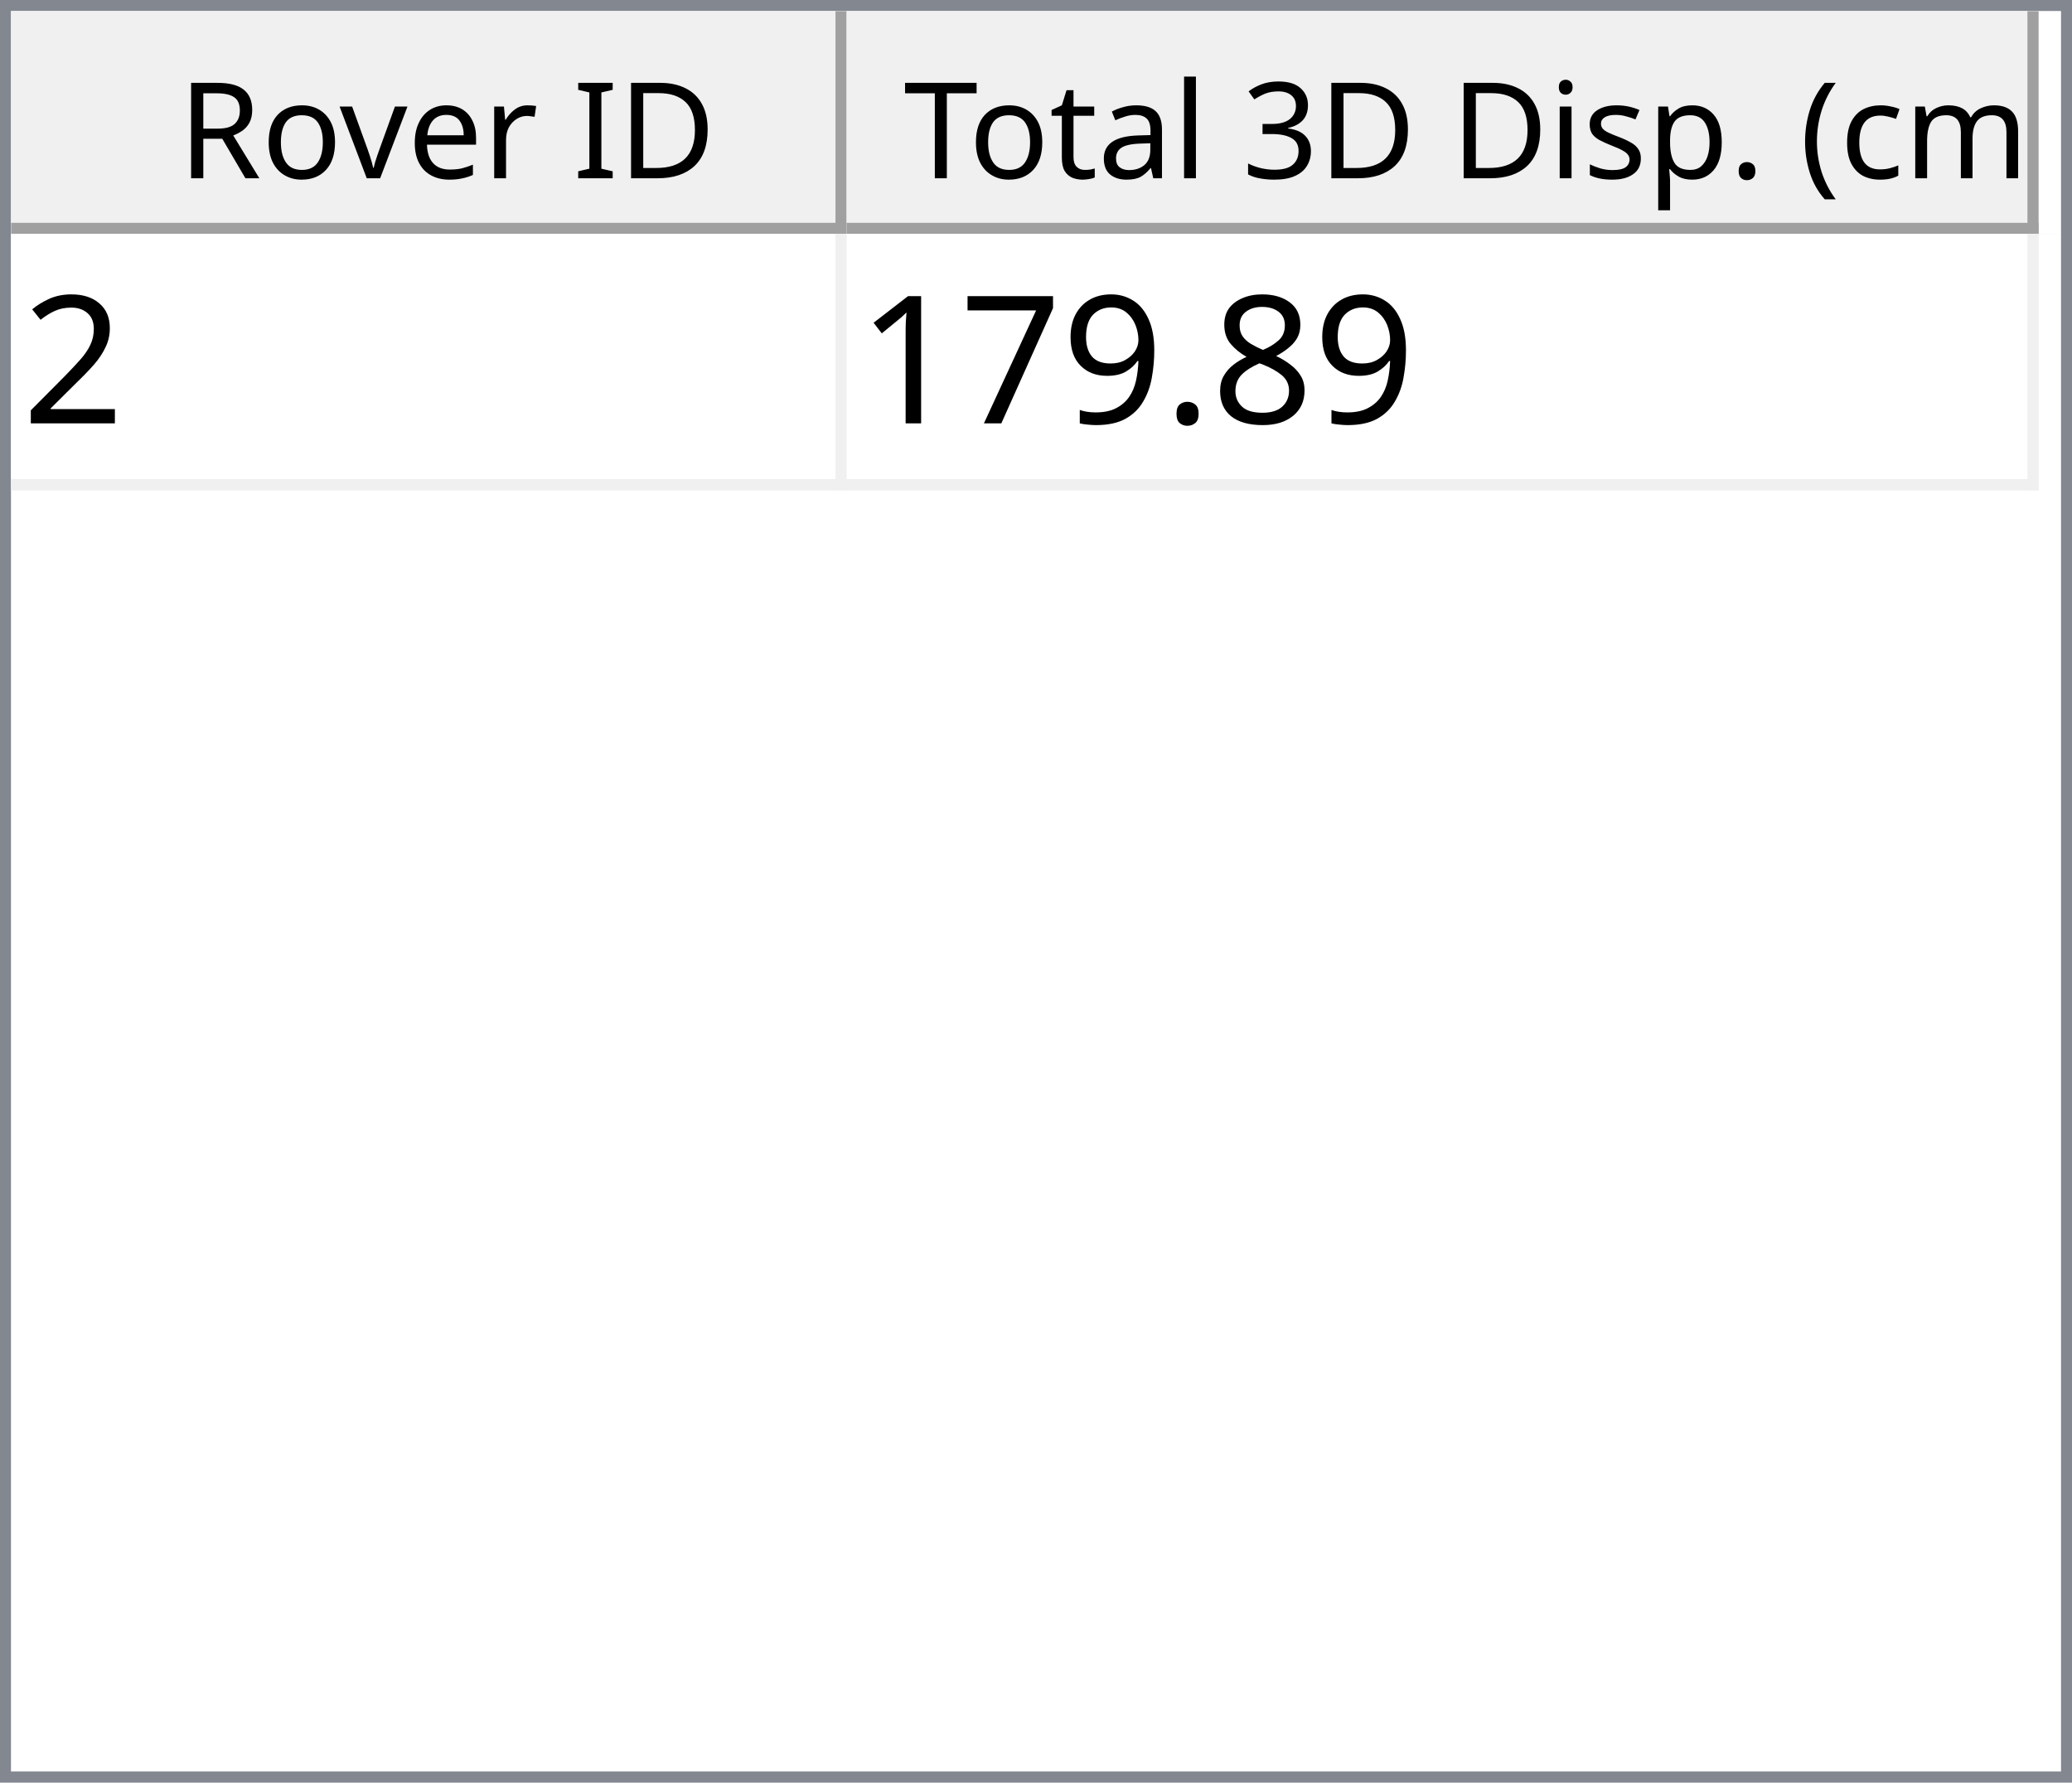
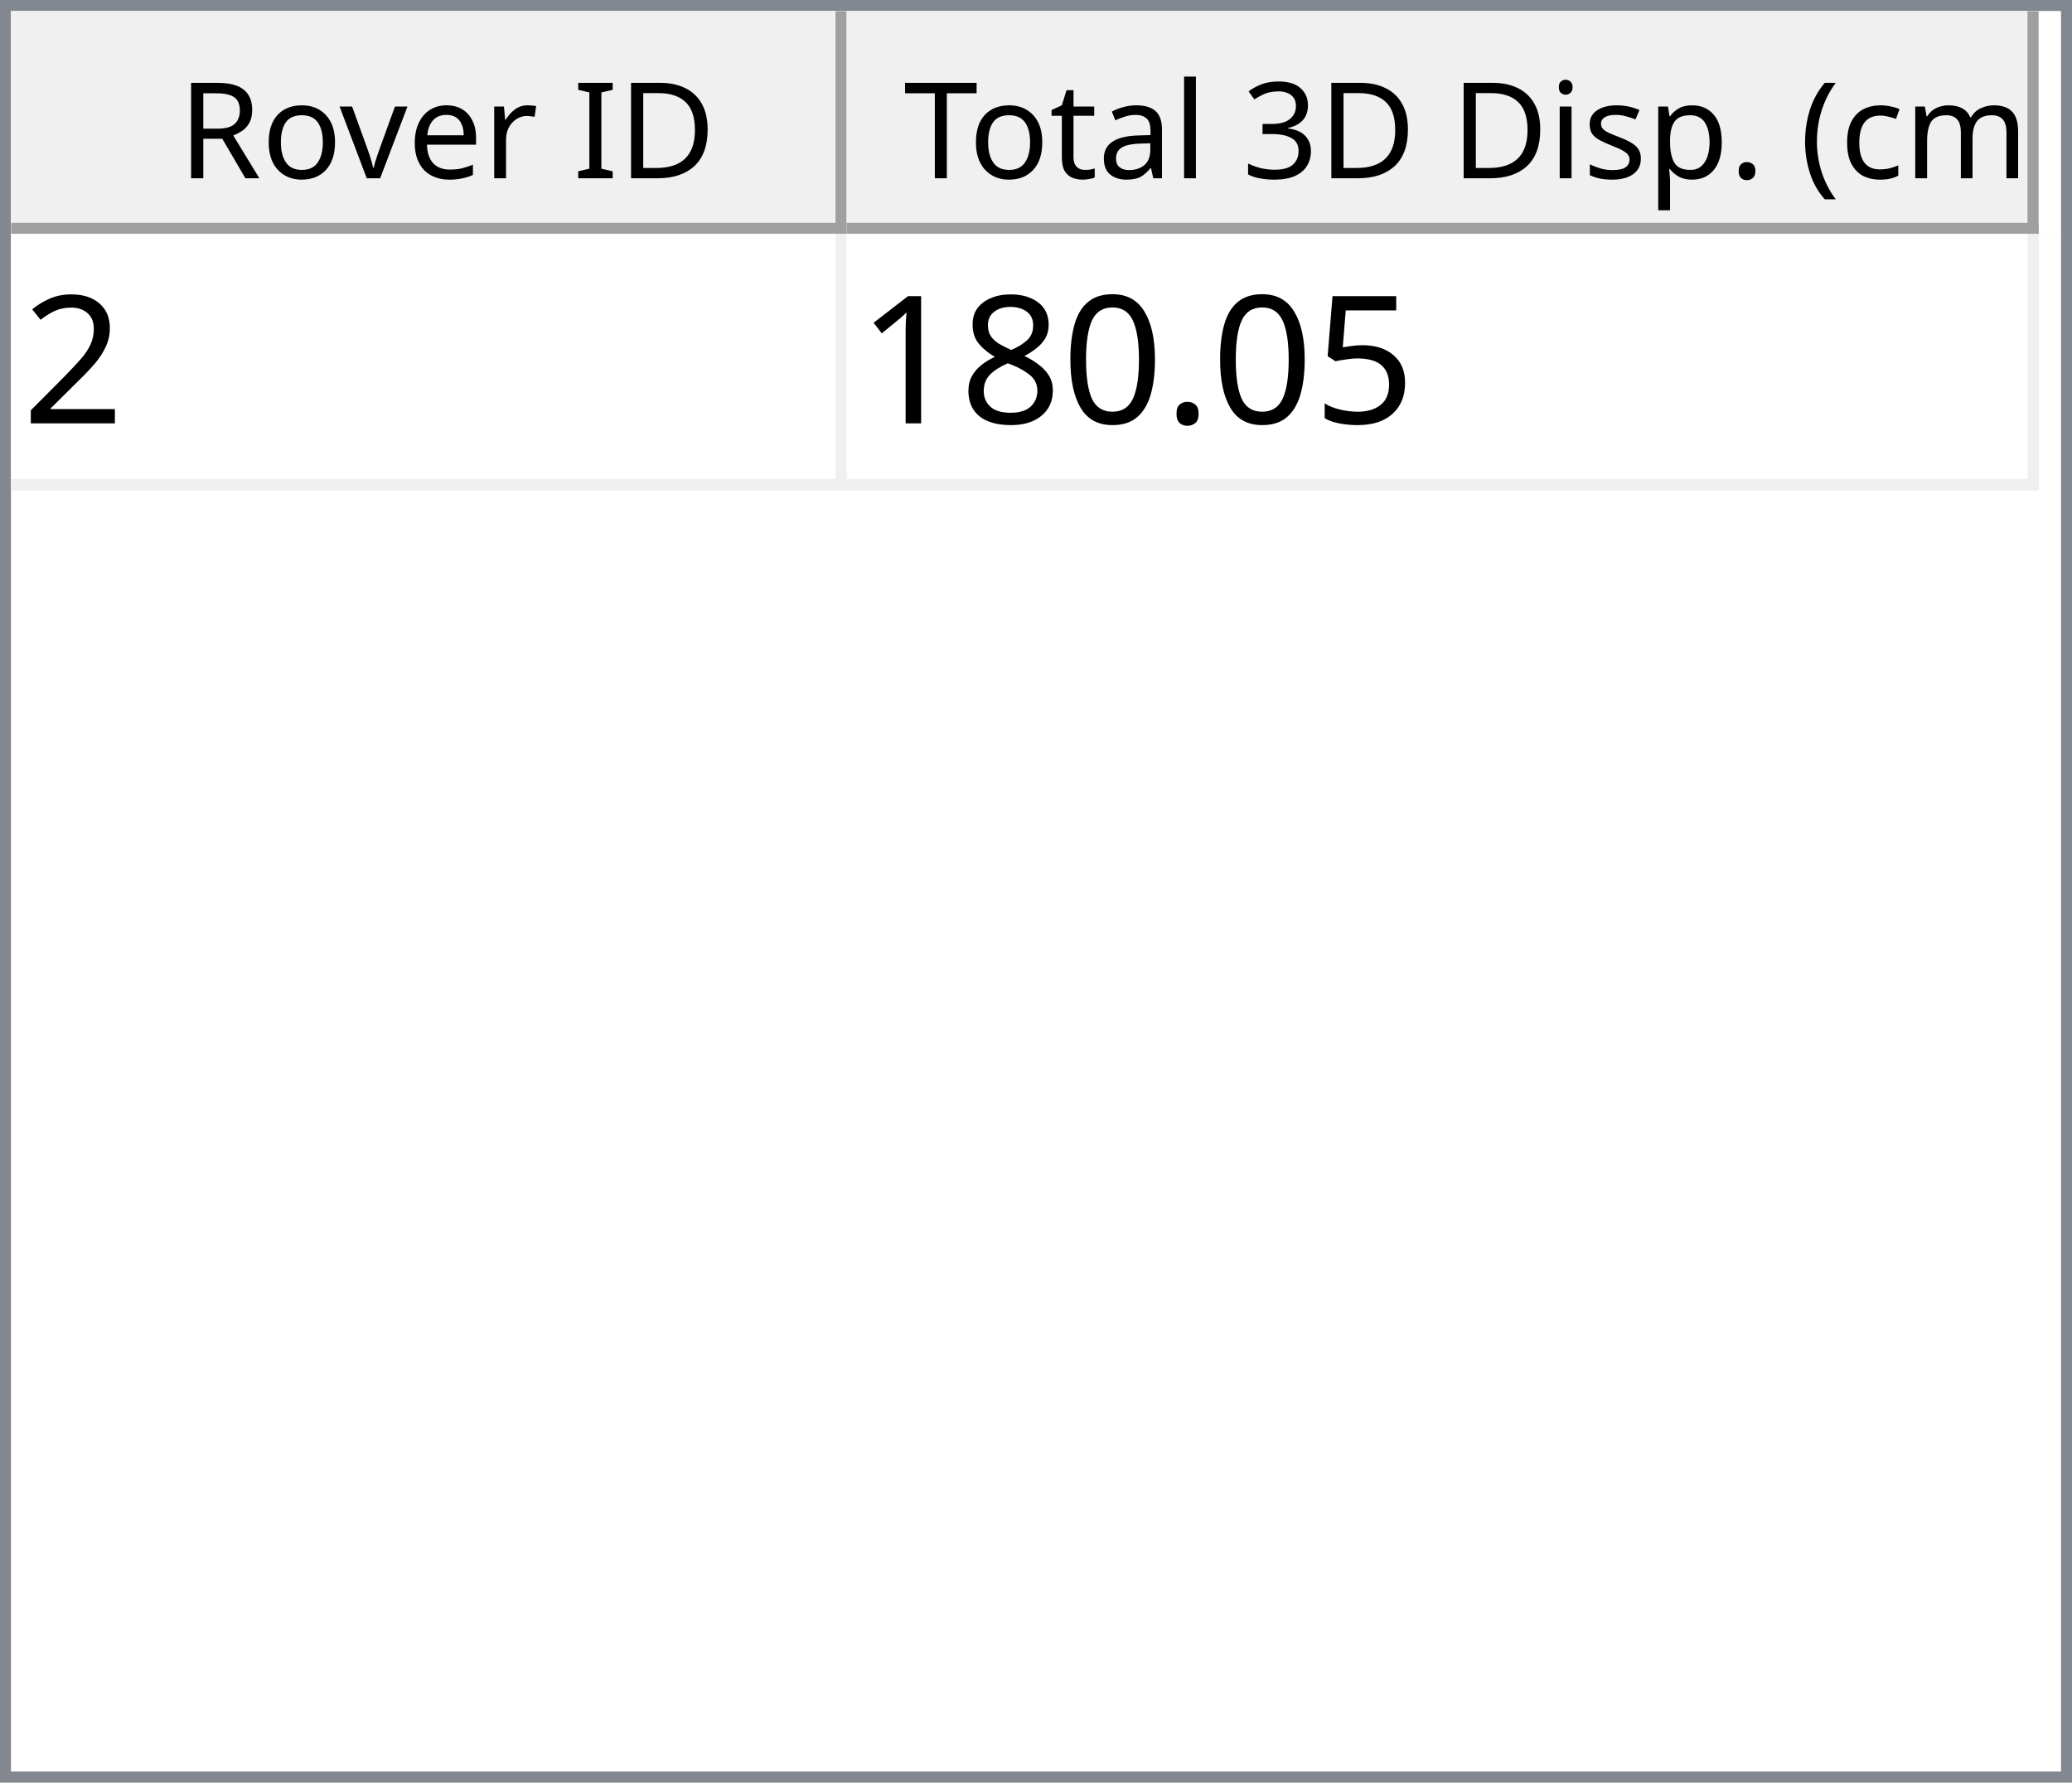
<svg xmlns="http://www.w3.org/2000/svg" style="fill-opacity:1; color-rendering:auto; color-interpolation:auto; text-rendering:auto; stroke:black; stroke-linecap:square; stroke-miterlimit:10; shape-rendering:auto; stroke-opacity:1; fill:black; stroke-dasharray:none; font-weight:normal; stroke-width:1; font-family:'Dialog'; font-style:normal; stroke-linejoin:miter; font-size:12px; stroke-dashoffset:0; image-rendering:auto;" width="186" height="160">
  <defs id="genericDefs" />
  <g>
    <defs id="defs1">
      <clipPath clipPathUnits="userSpaceOnUse" id="clipPath1">
        <path d="M0 0 L186 0 L186 160 L0 160 L0 0 Z" />
      </clipPath>
      <clipPath clipPathUnits="userSpaceOnUse" id="clipPath2">
        <path d="M0 0 L0 160 L186 160 L186 0 Z" />
      </clipPath>
      <clipPath clipPathUnits="userSpaceOnUse" id="clipPath3">
        <path d="M0 0 L0 20 L184 20 L184 0 Z" />
      </clipPath>
      <clipPath clipPathUnits="userSpaceOnUse" id="clipPath4">
        <path d="M0 0 L0 20 L75 20 L75 0 Z" />
      </clipPath>
      <clipPath clipPathUnits="userSpaceOnUse" id="clipPath5">
        <path d="M1 1 L1 19 L74 19 L74 1 Z" />
      </clipPath>
      <clipPath clipPathUnits="userSpaceOnUse" id="clipPath6">
        <path d="M0 0 L0 18 L73 18 L73 0 Z" />
      </clipPath>
      <clipPath clipPathUnits="userSpaceOnUse" id="clipPath7">
        <path d="M-0.5 -0.5 L-0.5 19.5 L74.5 19.5 L74.5 -0.5 Z" />
      </clipPath>
      <clipPath clipPathUnits="userSpaceOnUse" id="clipPath8">
        <path d="M0 0 L0 20 L107 20 L107 0 Z" />
      </clipPath>
      <clipPath clipPathUnits="userSpaceOnUse" id="clipPath9">
        <path d="M1 1 L1 19 L106 19 L106 1 Z" />
      </clipPath>
      <clipPath clipPathUnits="userSpaceOnUse" id="clipPath10">
        <path d="M0 0 L0 18 L105 18 L105 0 Z" />
      </clipPath>
      <clipPath clipPathUnits="userSpaceOnUse" id="clipPath11">
        <path d="M-0.5 -0.5 L-0.5 19.5 L106.5 19.5 L106.5 -0.5 Z" />
      </clipPath>
      <clipPath clipPathUnits="userSpaceOnUse" id="clipPath12">
        <path d="M0 0 L0 138 L184 138 L184 0 Z" />
      </clipPath>
      <clipPath clipPathUnits="userSpaceOnUse" id="clipPath13">
        <path d="M0 0 L0 23 L182 23 L182 0 Z" />
      </clipPath>
      <clipPath clipPathUnits="userSpaceOnUse" id="clipPath14">
        <path d="M-0.5 -0.5 L-0.5 22.5 L181.5 22.5 L181.5 -0.5 Z" />
      </clipPath>
      <clipPath clipPathUnits="userSpaceOnUse" id="clipPath15">
        <path d="M0 0 L0 22 L74 22 L74 0 Z" />
      </clipPath>
      <clipPath clipPathUnits="userSpaceOnUse" id="clipPath16">
        <path d="M0 0 L0 22 L106 22 L106 0 Z" />
      </clipPath>
      <font horiz-adv-x="64.551" id="font1">
        <font-face ascent="107.91" descent="25.098" units-per-em="100" style="font-style:normal; font-family:Segoe UI; font-weight:normal;" />
        <missing-glyph horiz-adv-x="64.551" d="M8.109 0 L8.109 68.266 L56.453 68.266 L56.453 0 L8.109 0 ZM15.328 7.234 L49.219 7.234 L49.219 61.031 L15.328 61.031 L15.328 7.234 Z" />
        <glyph unicode="D" horiz-adv-x="70.117" d="M9.188 0 L9.188 70.016 L28.516 70.016 Q65.531 70.016 65.531 35.891 Q65.531 19.672 55.25 9.836 Q44.969 0 27.734 0 L9.188 0 ZM17.391 62.594 L17.391 7.422 L27.828 7.422 Q41.609 7.422 49.273 14.797 Q56.938 22.172 56.938 35.688 Q56.938 62.594 28.328 62.594 L17.391 62.594 Z" />
        <glyph unicode="I" horiz-adv-x="26.611" d="M17.391 0 L9.188 0 L9.188 70.016 L17.391 70.016 L17.391 0 Z" />
        <glyph unicode=" " horiz-adv-x="27.393" d="" />
        <glyph unicode="r" horiz-adv-x="34.766" d="M34.188 41.891 Q32.078 43.5 28.125 43.5 Q23 43.5 19.555 38.672 Q16.109 33.844 16.109 25.484 L16.109 0 L8.109 0 L8.109 50 L16.109 50 L16.109 39.703 L16.312 39.703 Q18.016 44.969 21.531 47.922 Q25.047 50.875 29.391 50.875 Q32.516 50.875 34.188 50.203 L34.188 41.891 Z" />
        <glyph unicode="e" horiz-adv-x="52.295" d="M48.297 23 L12.984 23 Q13.188 14.656 17.484 10.109 Q21.781 5.562 29.297 5.562 Q37.75 5.562 44.828 11.141 L44.828 3.609 Q38.234 -1.172 27.391 -1.172 Q16.797 -1.172 10.742 5.641 Q4.688 12.453 4.688 24.812 Q4.688 36.469 11.305 43.82 Q17.922 51.172 27.734 51.172 Q37.547 51.172 42.922 44.828 Q48.297 38.484 48.297 27.203 L48.297 23 ZM40.094 29.781 Q40.047 36.719 36.75 40.578 Q33.453 44.438 27.594 44.438 Q21.922 44.438 17.969 40.383 Q14.016 36.328 13.094 29.781 L40.094 29.781 Z" />
        <glyph unicode="v" horiz-adv-x="47.9" d="M47.406 50 L27.484 0 L19.625 0 L0.688 50 L9.469 50 L22.172 13.672 Q23.578 9.672 23.922 6.688 L24.125 6.688 Q24.609 10.453 25.688 13.484 L38.969 50 L47.406 50 Z" />
        <glyph unicode="o" horiz-adv-x="58.594" d="M29 -1.172 Q17.922 -1.172 11.305 5.836 Q4.688 12.844 4.688 24.422 Q4.688 37.016 11.57 44.094 Q18.453 51.172 30.172 51.172 Q41.359 51.172 47.633 44.289 Q53.906 37.406 53.906 25.203 Q53.906 13.234 47.141 6.031 Q40.375 -1.172 29 -1.172 ZM29.594 44.438 Q21.875 44.438 17.383 39.188 Q12.891 33.938 12.891 24.703 Q12.891 15.828 17.43 10.695 Q21.969 5.562 29.594 5.562 Q37.359 5.562 41.531 10.594 Q45.703 15.625 45.703 24.906 Q45.703 34.281 41.531 39.359 Q37.359 44.438 29.594 44.438 Z" />
        <glyph unicode="R" horiz-adv-x="59.814" d="M59.375 0 L49.609 0 L37.891 19.625 Q36.281 22.359 34.766 24.289 Q33.25 26.219 31.664 27.438 Q30.078 28.656 28.25 29.219 Q26.422 29.781 24.125 29.781 L17.391 29.781 L17.391 0 L9.188 0 L9.188 70.016 L30.078 70.016 Q34.672 70.016 38.555 68.867 Q42.438 67.719 45.289 65.375 Q48.141 63.031 49.758 59.547 Q51.375 56.062 51.375 51.375 Q51.375 47.703 50.273 44.656 Q49.172 41.609 47.148 39.211 Q45.125 36.812 42.266 35.133 Q39.406 33.453 35.844 32.516 L35.844 32.328 Q37.594 31.547 38.891 30.547 Q40.188 29.547 41.359 28.18 Q42.531 26.812 43.68 25.078 Q44.828 23.344 46.234 21.047 L59.375 0 ZM17.391 62.594 L17.391 37.203 L28.516 37.203 Q31.594 37.203 34.203 38.133 Q36.812 39.062 38.719 40.797 Q40.625 42.531 41.703 45.047 Q42.781 47.562 42.781 50.688 Q42.781 56.297 39.141 59.445 Q35.5 62.594 28.609 62.594 L17.391 62.594 Z" />
        <glyph unicode=")" horiz-adv-x="30.176" d="M8.297 -15.922 L1.172 -15.922 Q16.406 2.344 16.406 26.812 Q16.406 51.469 1.078 70.016 L8.297 70.016 Q23.531 52.156 23.531 26.703 Q23.531 1.375 8.297 -15.922 Z" />
        <glyph unicode="m" horiz-adv-x="86.133" d="M79.109 0 L71.094 0 L71.094 28.719 Q71.094 37.016 68.531 40.727 Q65.969 44.438 59.906 44.438 Q54.781 44.438 51.195 39.75 Q47.609 35.062 47.609 28.516 L47.609 0 L39.594 0 L39.594 29.688 Q39.594 44.438 28.219 44.438 Q22.953 44.438 19.531 40.016 Q16.109 35.594 16.109 28.516 L16.109 0 L8.109 0 L8.109 50 L16.109 50 L16.109 42.094 L16.312 42.094 Q21.625 51.172 31.844 51.172 Q36.969 51.172 40.773 48.312 Q44.578 45.453 46 40.828 Q51.562 51.172 62.594 51.172 Q79.109 51.172 79.109 30.812 L79.109 0 Z" />
        <glyph unicode="c" horiz-adv-x="46.191" d="M42.188 2.297 Q36.422 -1.172 28.516 -1.172 Q17.828 -1.172 11.258 5.789 Q4.688 12.75 4.688 23.828 Q4.688 36.188 11.766 43.68 Q18.844 51.172 30.672 51.172 Q37.25 51.172 42.281 48.734 L42.281 40.531 Q36.719 44.438 30.375 44.438 Q22.703 44.438 17.797 38.945 Q12.891 33.453 12.891 24.516 Q12.891 15.719 17.508 10.641 Q22.125 5.562 29.891 5.562 Q36.422 5.562 42.188 9.906 L42.188 2.297 Z" />
        <glyph unicode="(" horiz-adv-x="30.176" d="M29.109 -15.922 L21.969 -15.922 Q6.844 1.375 6.844 26.703 Q6.844 52.156 21.969 70.016 L29.203 70.016 Q13.875 51.469 13.875 26.812 Q13.875 2.344 29.109 -15.922 Z" />
        <glyph unicode="." horiz-adv-x="21.68" d="M10.891 -1.078 Q8.641 -1.078 7.055 0.539 Q5.469 2.156 5.469 4.391 Q5.469 6.641 7.055 8.273 Q8.641 9.906 10.891 9.906 Q13.188 9.906 14.797 8.273 Q16.406 6.641 16.406 4.391 Q16.406 2.156 14.797 0.539 Q13.188 -1.078 10.891 -1.078 Z" />
        <glyph unicode="p" horiz-adv-x="58.789" d="M16.312 7.234 L16.109 7.234 L16.109 -23 L8.109 -23 L8.109 50 L16.109 50 L16.109 41.219 L16.312 41.219 Q22.219 51.172 33.594 51.172 Q43.266 51.172 48.688 44.461 Q54.109 37.75 54.109 26.469 Q54.109 13.922 48 6.375 Q41.891 -1.172 31.297 -1.172 Q21.578 -1.172 16.312 7.234 ZM16.109 27.391 L16.109 20.406 Q16.109 14.203 20.141 9.883 Q24.172 5.562 30.375 5.562 Q37.641 5.562 41.773 11.133 Q45.906 16.703 45.906 26.609 Q45.906 34.969 42.047 39.703 Q38.188 44.438 31.594 44.438 Q24.609 44.438 20.359 39.578 Q16.109 34.719 16.109 27.391 Z" />
        <glyph unicode="s" horiz-adv-x="42.432" d="M5.078 1.812 L5.078 10.406 Q11.625 5.562 19.484 5.562 Q30.031 5.562 30.031 12.594 Q30.031 14.594 29.125 15.992 Q28.219 17.391 26.68 18.461 Q25.141 19.531 23.07 20.383 Q21 21.234 18.609 22.172 Q15.281 23.484 12.766 24.828 Q10.25 26.172 8.57 27.859 Q6.891 29.547 6.031 31.695 Q5.172 33.844 5.172 36.719 Q5.172 40.234 6.789 42.945 Q8.406 45.656 11.086 47.484 Q13.766 49.312 17.211 50.242 Q20.656 51.172 24.312 51.172 Q30.812 51.172 35.938 48.922 L35.938 40.828 Q30.422 44.438 23.25 44.438 Q21 44.438 19.195 43.922 Q17.391 43.406 16.094 42.477 Q14.797 41.547 14.086 40.258 Q13.375 38.969 13.375 37.406 Q13.375 35.453 14.086 34.133 Q14.797 32.812 16.164 31.789 Q17.531 30.766 19.484 29.938 Q21.438 29.109 23.922 28.125 Q27.25 26.859 29.883 25.516 Q32.516 24.172 34.375 22.484 Q36.234 20.797 37.234 18.602 Q38.234 16.406 38.234 13.375 Q38.234 9.672 36.602 6.938 Q34.969 4.203 32.234 2.398 Q29.5 0.594 25.93 -0.289 Q22.359 -1.172 18.453 -1.172 Q10.75 -1.172 5.078 1.812 Z" />
        <glyph unicode="i" horiz-adv-x="24.219" d="M12.203 62.703 Q10.062 62.703 8.547 64.164 Q7.031 65.625 7.031 67.875 Q7.031 70.125 8.547 71.609 Q10.062 73.094 12.203 73.094 Q14.406 73.094 15.945 71.609 Q17.484 70.125 17.484 67.875 Q17.484 65.719 15.945 64.211 Q14.406 62.703 12.203 62.703 ZM16.109 0 L8.109 0 L8.109 50 L16.109 50 L16.109 0 Z" />
        <glyph unicode="3" horiz-adv-x="53.906" d="M46.531 19.828 Q46.531 15.094 44.75 11.211 Q42.969 7.328 39.719 4.57 Q36.469 1.812 31.93 0.297 Q27.391 -1.219 21.922 -1.219 Q11.922 -1.219 6 2.594 L6 11.188 Q13.094 5.609 22.219 5.609 Q25.875 5.609 28.828 6.539 Q31.781 7.469 33.906 9.227 Q36.031 10.984 37.18 13.477 Q38.328 15.969 38.328 19.094 Q38.328 32.812 18.797 32.812 L12.984 32.812 L12.984 39.594 L18.5 39.594 Q35.797 39.594 35.797 52.484 Q35.797 64.406 22.609 64.406 Q15.188 64.406 8.688 59.422 L8.688 67.188 Q15.375 71.188 24.609 71.188 Q29 71.188 32.57 69.969 Q36.141 68.75 38.68 66.555 Q41.219 64.359 42.609 61.281 Q44 58.203 44 54.5 Q44 40.672 30.031 36.719 L30.031 36.531 Q33.594 36.141 36.625 34.797 Q39.656 33.453 41.852 31.305 Q44.047 29.156 45.289 26.25 Q46.531 23.344 46.531 19.828 Z" />
        <glyph unicode="l" horiz-adv-x="24.219" d="M16.109 0 L8.109 0 L8.109 74.031 L16.109 74.031 L16.109 0 Z" />
        <glyph unicode="a" horiz-adv-x="50.879" d="M43.891 0 L35.891 0 L35.891 7.812 L35.688 7.812 Q30.469 -1.172 20.312 -1.172 Q12.844 -1.172 8.617 2.781 Q4.391 6.734 4.391 13.281 Q4.391 27.297 20.906 29.594 L35.891 31.688 Q35.891 44.438 25.594 44.438 Q16.547 44.438 9.281 38.281 L9.281 46.484 Q16.656 51.172 26.266 51.172 Q43.891 51.172 43.891 32.516 L43.891 0 ZM35.891 25.297 L23.828 23.641 Q18.266 22.859 15.43 20.875 Q12.594 18.891 12.594 13.875 Q12.594 10.203 15.211 7.883 Q17.828 5.562 22.172 5.562 Q28.125 5.562 32.008 9.742 Q35.891 13.922 35.891 20.312 L35.891 25.297 Z" />
        <glyph unicode="t" horiz-adv-x="33.887" d="M31.297 0.484 Q28.469 -1.078 23.828 -1.078 Q10.688 -1.078 10.688 13.578 L10.688 43.172 L2.094 43.172 L2.094 50 L10.688 50 L10.688 62.203 L18.703 64.797 L18.703 50 L31.297 50 L31.297 43.172 L18.703 43.172 L18.703 14.984 Q18.703 9.969 20.414 7.82 Q22.125 5.672 26.078 5.672 Q29.109 5.672 31.297 7.328 L31.297 0.484 Z" />
        <glyph unicode="T" horiz-adv-x="52.393" d="M50.594 62.594 L30.375 62.594 L30.375 0 L22.172 0 L22.172 62.594 L2 62.594 L2 70.016 L50.594 70.016 L50.594 62.594 Z" />
      </font>
      <font horiz-adv-x="75.0" id="font2">
        <font-face ascent="100.537" descent="21.973" units-per-em="100" style="font-style:normal; font-family:sans-serif; font-weight:normal;" />
        <missing-glyph horiz-adv-x="75.0" d="M12.5 0 L12.5 62.5 L62.5 62.5 L62.5 0 L12.5 0 ZM14.062 1.562 L60.938 1.562 L60.938 60.938 L14.062 60.938 L14.062 1.562 Z" />
        <glyph unicode="2" horiz-adv-x="55.615" d="M50.344 8.453 L50.344 0 L3.031 0 Q2.938 3.172 4.047 6.109 Q5.859 10.938 9.836 15.625 Q13.812 20.312 21.344 26.469 Q33.016 36.031 37.117 41.625 Q41.219 47.219 41.219 52.203 Q41.219 57.422 37.477 61.008 Q33.734 64.594 27.734 64.594 Q21.391 64.594 17.578 60.789 Q13.766 56.984 13.719 50.25 L4.688 51.172 Q5.609 61.281 11.664 66.578 Q17.719 71.875 27.938 71.875 Q38.234 71.875 44.242 66.164 Q50.25 60.453 50.25 52 Q50.25 47.703 48.492 43.555 Q46.734 39.406 42.656 34.812 Q38.578 30.219 29.109 22.219 Q21.188 15.578 18.945 13.211 Q16.703 10.844 15.234 8.453 L50.344 8.453 Z" />
+         <glyph unicode="5" horiz-adv-x="55.615" d="M4.156 18.75 L13.375 19.531 Q14.406 12.797 18.141 9.398 Q21.875 6 27.156 6 Q33.5 6 37.891 10.789 Q42.281 15.578 42.281 23.484 Q42.281 31 38.062 35.352 Q33.844 39.703 27 39.703 Q22.75 39.703 19.336 37.773 Q15.922 35.844 13.969 32.766 L5.719 33.844 L12.641 70.609 L48.25 70.609 L48.25 62.203 L19.672 62.203 L15.828 42.969 Q22.266 47.469 29.344 47.469 Q38.719 47.469 45.164 40.969 Q51.609 34.469 51.609 24.266 Q51.609 14.547 45.953 7.469 Q39.062 -1.219 27.156 -1.219 Q17.391 -1.219 11.211 4.25 Q5.031 9.719 4.156 18.75 Z" />
+         <glyph unicode="." horiz-adv-x="27.783" d="M9.078 0 L9.078 10.016 L19.094 10.016 L19.094 0 L9.078 0 Z" />
+         <glyph unicode="0" horiz-adv-x="55.615" d="M4.156 35.297 Q4.156 48 6.766 55.742 Q9.375 63.484 14.523 67.68 Q19.672 71.875 27.484 71.875 Q33.25 71.875 37.594 69.555 Q41.938 67.234 44.773 62.867 Q47.609 58.5 49.219 52.227 Q50.828 45.953 50.828 35.297 Q50.828 22.703 48.242 14.969 Q45.656 7.234 40.508 3.008 Q35.359 -1.219 27.484 -1.219 Q17.141 -1.219 11.234 6.203 Q4.156 15.141 4.156 35.297 ZM13.188 35.297 Q13.188 17.672 17.312 11.836 Q21.438 6 27.484 6 Q33.547 6 37.672 11.859 Q41.797 17.719 41.797 35.297 Q41.797 52.984 37.672 58.789 Q33.547 64.594 27.391 64.594 Q21.344 64.594 17.719 59.469 Q13.188 52.938 13.188 35.297 Z" />
        <glyph unicode="8" horiz-adv-x="55.615" d="M17.672 38.812 Q12.203 40.828 9.57 44.539 Q6.938 48.25 6.938 53.422 Q6.938 61.234 12.555 66.555 Q18.172 71.875 27.484 71.875 Q36.859 71.875 42.578 66.43 Q48.297 60.984 48.297 53.172 Q48.297 48.188 45.68 44.508 Q43.062 40.828 37.75 38.812 Q44.344 36.672 47.781 31.883 Q51.219 27.094 51.219 20.453 Q51.219 11.281 44.727 5.031 Q38.234 -1.219 27.641 -1.219 Q17.047 -1.219 10.547 5.055 Q4.047 11.328 4.047 20.703 Q4.047 27.688 7.594 32.398 Q11.141 37.109 17.672 38.812 ZM15.922 53.719 Q15.922 48.641 19.195 45.414 Q22.469 42.188 27.688 42.188 Q32.766 42.188 36.016 45.383 Q39.266 48.578 39.266 53.219 Q39.266 58.062 35.914 61.359 Q32.562 64.656 27.594 64.656 Q22.562 64.656 19.242 61.43 Q15.922 58.203 15.922 53.719 ZM13.094 20.656 Q13.094 16.891 14.875 13.375 Q16.656 9.859 20.172 7.93 Q23.688 6 27.734 6 Q34.031 6 38.133 10.055 Q42.234 14.109 42.234 20.359 Q42.234 26.703 38.016 30.859 Q33.797 35.016 27.438 35.016 Q21.234 35.016 17.164 30.914 Q13.094 26.812 13.094 20.656 Z" />
-         <glyph unicode="." horiz-adv-x="27.783" d="M9.078 0 L9.078 10.016 L19.094 10.016 L19.094 0 L9.078 0 Z" />
-         <glyph unicode="9" horiz-adv-x="55.615" d="M5.469 16.547 L13.922 17.328 Q14.984 11.375 18.016 8.688 Q21.047 6 25.781 6 Q29.828 6 32.883 7.859 Q35.938 9.719 37.891 12.82 Q39.844 15.922 41.164 21.195 Q42.484 26.469 42.484 31.938 Q42.484 32.516 42.438 33.688 Q39.797 29.5 35.234 26.883 Q30.672 24.266 25.344 24.266 Q16.453 24.266 10.305 30.711 Q4.156 37.156 4.156 47.703 Q4.156 58.594 10.578 65.234 Q17 71.875 26.656 71.875 Q33.641 71.875 39.43 68.117 Q45.219 64.359 48.219 57.398 Q51.219 50.438 51.219 37.25 Q51.219 23.531 48.242 15.406 Q45.266 7.281 39.383 3.031 Q33.5 -1.219 25.594 -1.219 Q17.188 -1.219 11.867 3.445 Q6.547 8.109 5.469 16.547 ZM41.453 48.141 Q41.453 55.719 37.43 60.156 Q33.406 64.594 27.734 64.594 Q21.875 64.594 17.531 59.812 Q13.188 55.031 13.188 47.406 Q13.188 40.578 17.312 36.305 Q21.438 32.031 27.484 32.031 Q33.594 32.031 37.523 36.305 Q41.453 40.578 41.453 48.141 Z" />
-         <glyph unicode="7" horiz-adv-x="55.615" d="M4.734 62.203 L4.734 70.656 L51.078 70.656 L51.078 63.812 Q44.234 56.547 37.523 44.484 Q30.812 32.422 27.156 19.672 Q24.516 10.688 23.781 0 L14.75 0 Q14.891 8.453 18.062 20.414 Q21.234 32.375 27.172 43.484 Q33.109 54.594 39.797 62.203 L4.734 62.203 Z" />
        <glyph unicode="1" horiz-adv-x="55.615" d="M37.25 0 L28.469 0 L28.469 56 Q25.297 52.984 20.141 49.953 Q14.984 46.922 10.891 45.406 L10.891 53.906 Q18.266 57.375 23.781 62.305 Q29.297 67.234 31.594 71.875 L37.25 71.875 L37.25 0 Z" />
      </font>
    </defs>
    <g style="fill:white; stroke:white;">
      <rect x="0" y="0" width="186" style="clip-path:url(#clipPath1); stroke:none;" height="160" />
    </g>
    <g style="fill:white; text-rendering:optimizeSpeed; color-rendering:optimizeSpeed; image-rendering:optimizeSpeed; shape-rendering:crispEdges; stroke:white; color-interpolation:sRGB;">
      <rect x="0" width="186" height="160" y="0" style="stroke:none;" />
      <path style="stroke:none;" d="M0 160 L186 160 L186 0 L0 0 Z" />
    </g>
    <g style="fill:rgb(240,240,240); font-family:'Segoe UI'; stroke:rgb(240,240,240);">
      <rect x="0" y="0" width="186" style="clip-path:url(#clipPath2); stroke:none;" height="160" />
    </g>
    <g style="fill:rgb(130,135,144); font-family:'Segoe UI'; stroke:rgb(130,135,144);">
      <path d="M0 0 L186 0 L186 160 L0 160 L0 0 ZM1 1 L185 1 L185 159 L1 159 L1 1 Z" style="fill-rule:evenodd; clip-path:url(#clipPath2); stroke:none;" />
    </g>
    <g style="fill:white; font-family:'Segoe UI'; stroke:white;" transform="translate(1,1)">
      <rect x="0" y="0" width="184" style="clip-path:url(#clipPath3); stroke:none;" height="20" />
    </g>
    <g style="fill:rgb(240,240,240); font-family:'Segoe UI'; stroke:rgb(240,240,240);" transform="translate(1,1)">
      <rect x="0" y="0" width="75" style="clip-path:url(#clipPath4); stroke:none;" height="20" />
    </g>
    <g style="font-family:'Segoe UI';" transform="translate(2,2)">
      <text x="14" xml:space="preserve" y="14" style="clip-path:url(#clipPath6); stroke:none;">Rover ID</text>
    </g>
    <g style="fill:rgb(160,160,160); font-family:'Segoe UI'; stroke:rgb(160,160,160); stroke-linejoin:bevel;" transform="translate(1.5,1.5)">
      <line x1="74" x2="74" y1="0" style="fill:none; clip-path:url(#clipPath7);" y2="19" />
    </g>
    <g style="fill:rgb(160,160,160); font-family:'Segoe UI'; stroke:rgb(160,160,160); stroke-linejoin:bevel;" transform="matrix(1,0,0,1,1,1) translate(0.5,0.5)">
      <line x1="0" x2="74" y1="19" style="fill:none; clip-path:url(#clipPath7);" y2="19" />
    </g>
    <g style="fill:rgb(240,240,240); font-family:'Segoe UI'; stroke:rgb(240,240,240);" transform="translate(76,1)">
      <rect x="0" y="0" width="107" style="clip-path:url(#clipPath8); stroke:none;" height="20" />
    </g>
    <g style="font-family:'Segoe UI';" transform="translate(77,2)">
      <text x="1" xml:space="preserve" y="14" style="clip-path:url(#clipPath10); stroke:none;"> Total 3D Disp. (cm)</text>
    </g>
    <g style="fill:rgb(160,160,160); font-family:'Segoe UI'; stroke:rgb(160,160,160); stroke-linejoin:bevel;" transform="translate(76.5,1.5)">
      <line x1="106" x2="106" y1="0" style="fill:none; clip-path:url(#clipPath11);" y2="19" />
    </g>
    <g style="fill:rgb(160,160,160); font-family:'Segoe UI'; stroke:rgb(160,160,160); stroke-linejoin:bevel;" transform="matrix(1,0,0,1,76,1) translate(0.5,0.5)">
      <line x1="0" x2="106" y1="19" style="fill:none; clip-path:url(#clipPath11);" y2="19" />
    </g>
    <g style="fill:white; font-family:'Segoe UI'; stroke:white;" transform="translate(1,21)">
      <rect x="0" y="0" width="184" style="clip-path:url(#clipPath12); stroke:none;" height="138" />
    </g>
    <g style="fill:rgb(240,240,240); font-size:16px; font-family:sans-serif; stroke:rgb(240,240,240);" transform="translate(1,21)">
      <rect x="0" y="0" width="182" style="clip-path:url(#clipPath13); stroke:none;" height="23" />
      <line transform="translate(0.5,0.5)" x1="0" x2="181" y1="22" style="clip-path:url(#clipPath14); fill:none; stroke-linejoin:bevel;" y2="22" />
    </g>
    <g transform="matrix(1,0,0,1,1,21) translate(0.5,0.5)" style="fill:rgb(240,240,240); font-size:16px; font-family:sans-serif; stroke:rgb(240,240,240); stroke-linejoin:bevel;">
      <line x1="74" x2="74" y1="0" style="fill:none; clip-path:url(#clipPath14);" y2="22" />
    </g>
    <g transform="matrix(1,0,0,1,1,21) translate(0.5,0.5)" style="fill:rgb(240,240,240); font-size:16px; font-family:sans-serif; stroke:rgb(240,240,240); stroke-linejoin:bevel;">
      <line x1="181" x2="181" y1="0" style="fill:none; clip-path:url(#clipPath14);" y2="22" />
    </g>
    <g style="fill:white; font-size:16px; font-family:sans-serif; stroke:white;" transform="matrix(1,0,0,1,1,21)">
      <rect x="0" y="0" width="74" style="clip-path:url(#clipPath15); stroke:none;" height="22" />
      <text x="1" y="17" style="fill:black; clip-path:url(#clipPath15); stroke:none;" xml:space="preserve">2</text>
    </g>
    <g style="fill:white; font-size:16px; font-family:sans-serif; stroke:white;" transform="matrix(1,0,0,1,1,21) translate(75,0)">
      <rect x="0" y="0" width="106" style="clip-path:url(#clipPath16); stroke:none;" height="22" />
-       <text x="1" y="17" style="fill:black; clip-path:url(#clipPath16); stroke:none;" xml:space="preserve">179.89</text>
+       <text x="1" y="17" style="fill:black; clip-path:url(#clipPath16); stroke:none;" xml:space="preserve">180.05</text>
    </g>
  </g>
</svg>
